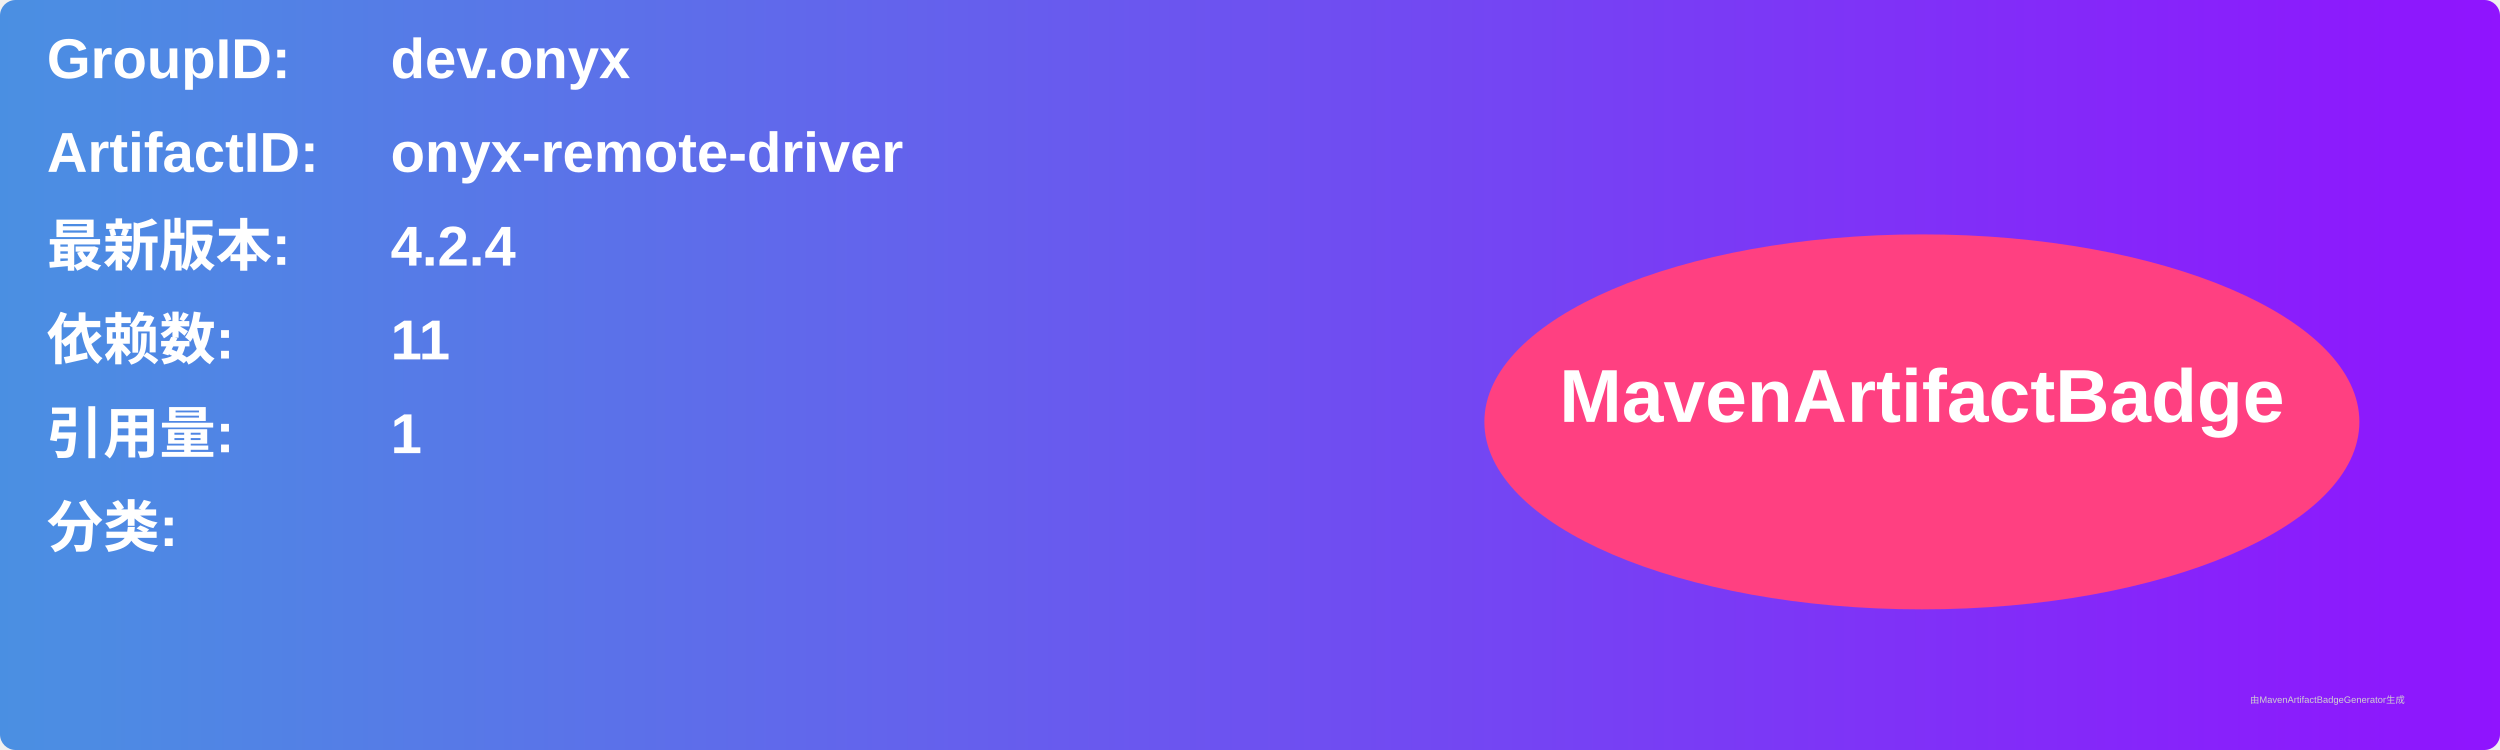
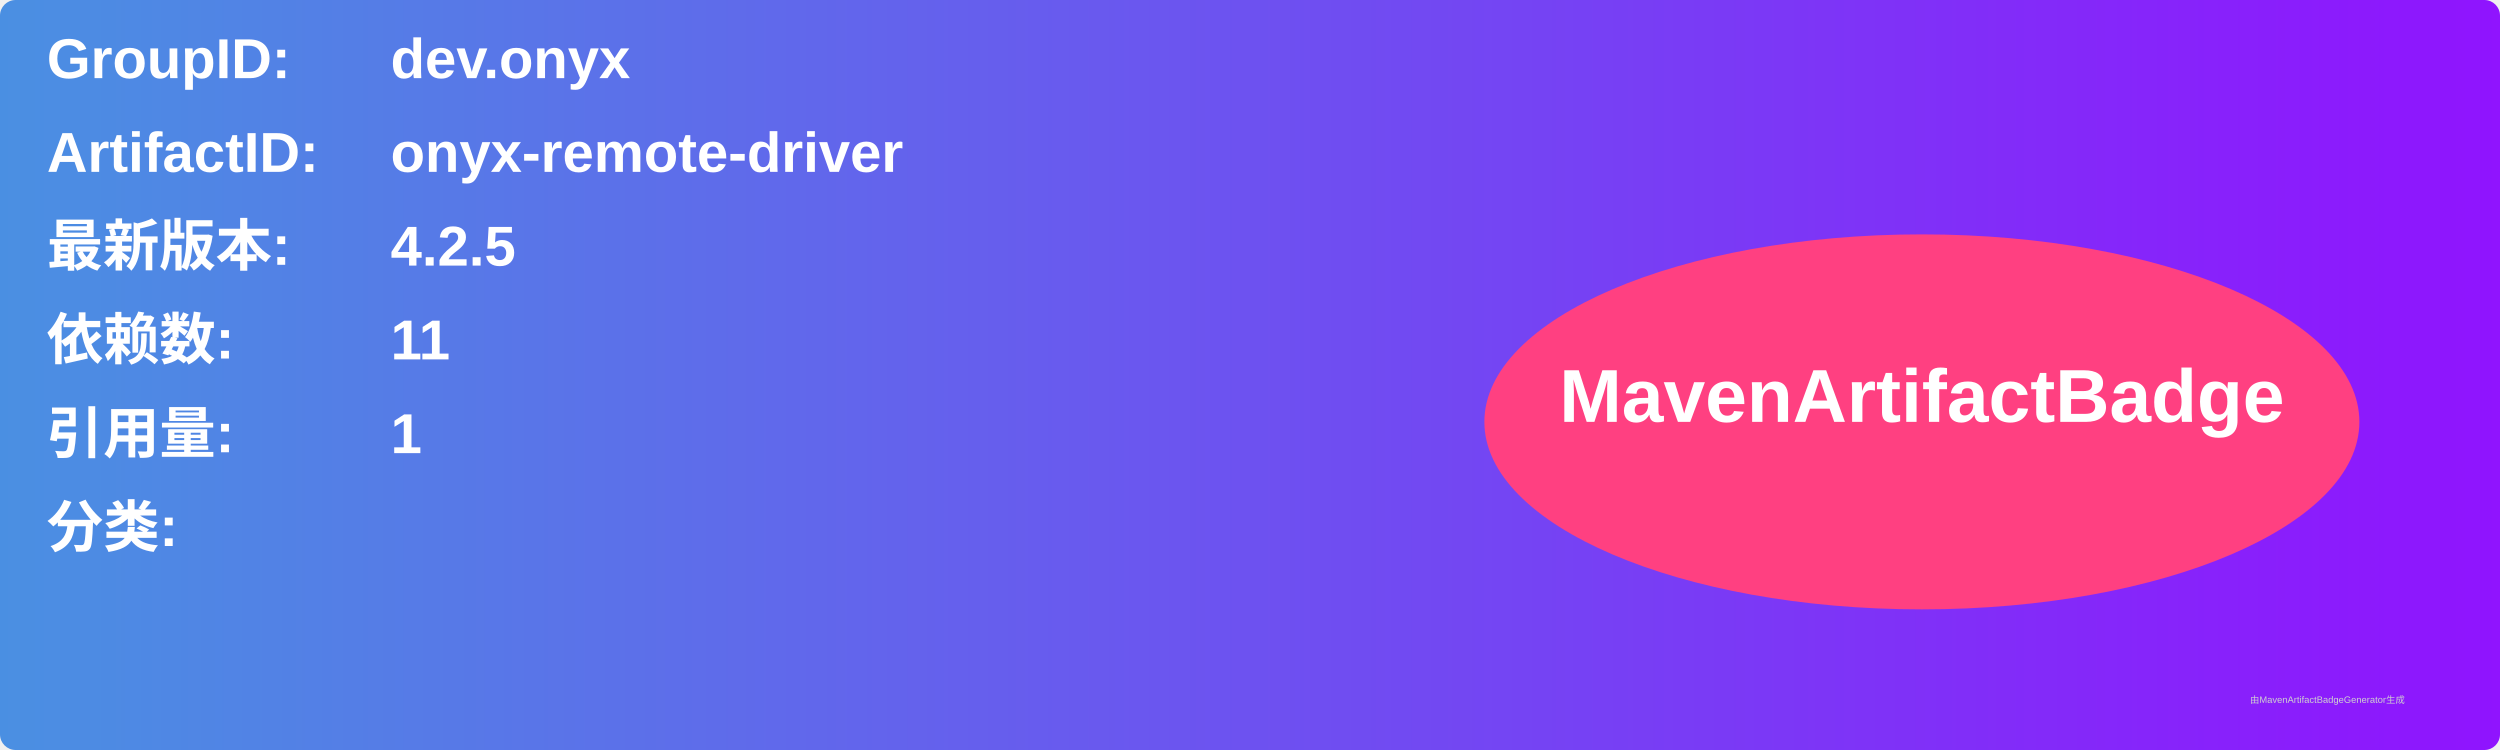
<svg xmlns="http://www.w3.org/2000/svg" width="800" height="240" viewBox="0 0 800 240">
  <linearGradient id="grad" x1="0%" y1="0%" x2="100%" y2="0%">
    <stop offset="0%" stop-color="#4a90e2" />
    <stop offset="100%" stop-color="#9013fe" />
  </linearGradient>
  <rect width="100%" height="100%" rx="5" ry="5" fill="url(#grad)" />
  <g transform="translate(15, 15)">
    <text x="0" y="10" font-family="Arial" font-size="18" fill="white" font-weight="bold" width="260">GroupID:</text>
    <text x="110" y="10" font-family="Arial" font-size="18" fill="white" font-weight="bold" width="460">dev.onyx</text>
    <text x="0" y="40" font-family="Arial" font-size="18" fill="white" font-weight="bold" width="260">ArtifactID:</text>
    <text x="110" y="40" font-family="Arial" font-size="18" fill="white" font-weight="bold" width="460">onyx-remote-driver</text>
    <text x="0" y="70" font-family="Arial" font-size="18" fill="white" font-weight="bold">最新版本:</text>
    <text x="110" y="70" font-family="Arial" font-size="18" fill="white" font-weight="bold">
-       <tspan font-weight="bold">4.2.4</tspan>
+       <tspan font-weight="bold">4.2.5</tspan>
    </text>
    <text x="0" y="100" font-family="Arial" font-size="18" fill="white" font-weight="bold">依赖数: </text>
    <text x="110" y="100" font-family="Arial" font-size="18" fill="white">
      <tspan font-weight="bold">11</tspan>
    </text>
    <text x="0" y="130" font-family="Arial" font-size="18" fill="white" font-weight="bold">引用量: </text>
    <text x="110" y="130" font-family="Arial" font-size="18" fill="white">
      <tspan font-weight="bold">1</tspan>
    </text>
    <text x="0" y="160" font-family="Arial" font-size="18" fill="white" font-weight="bold">分类:</text>
    <text x="10" y="190" font-family="Arial" font-size="10" fill="white">
      <tspan font-weight="bold" />
    </text>
    <ellipse cx="600" cy="120" rx="140" ry="60" fill="#ff4081" />
    <text x="600" y="120" text-anchor="middle" font-family="Arial" font-size="24" fill="white" font-weight="bold">MavenArtifactBadge</text>
  </g>
  <text x="720" y="225" font-family="Arial" font-size="3" fill="#d0d0d0">由MavenArtifactBadgeGenerator生成</text>
</svg>
